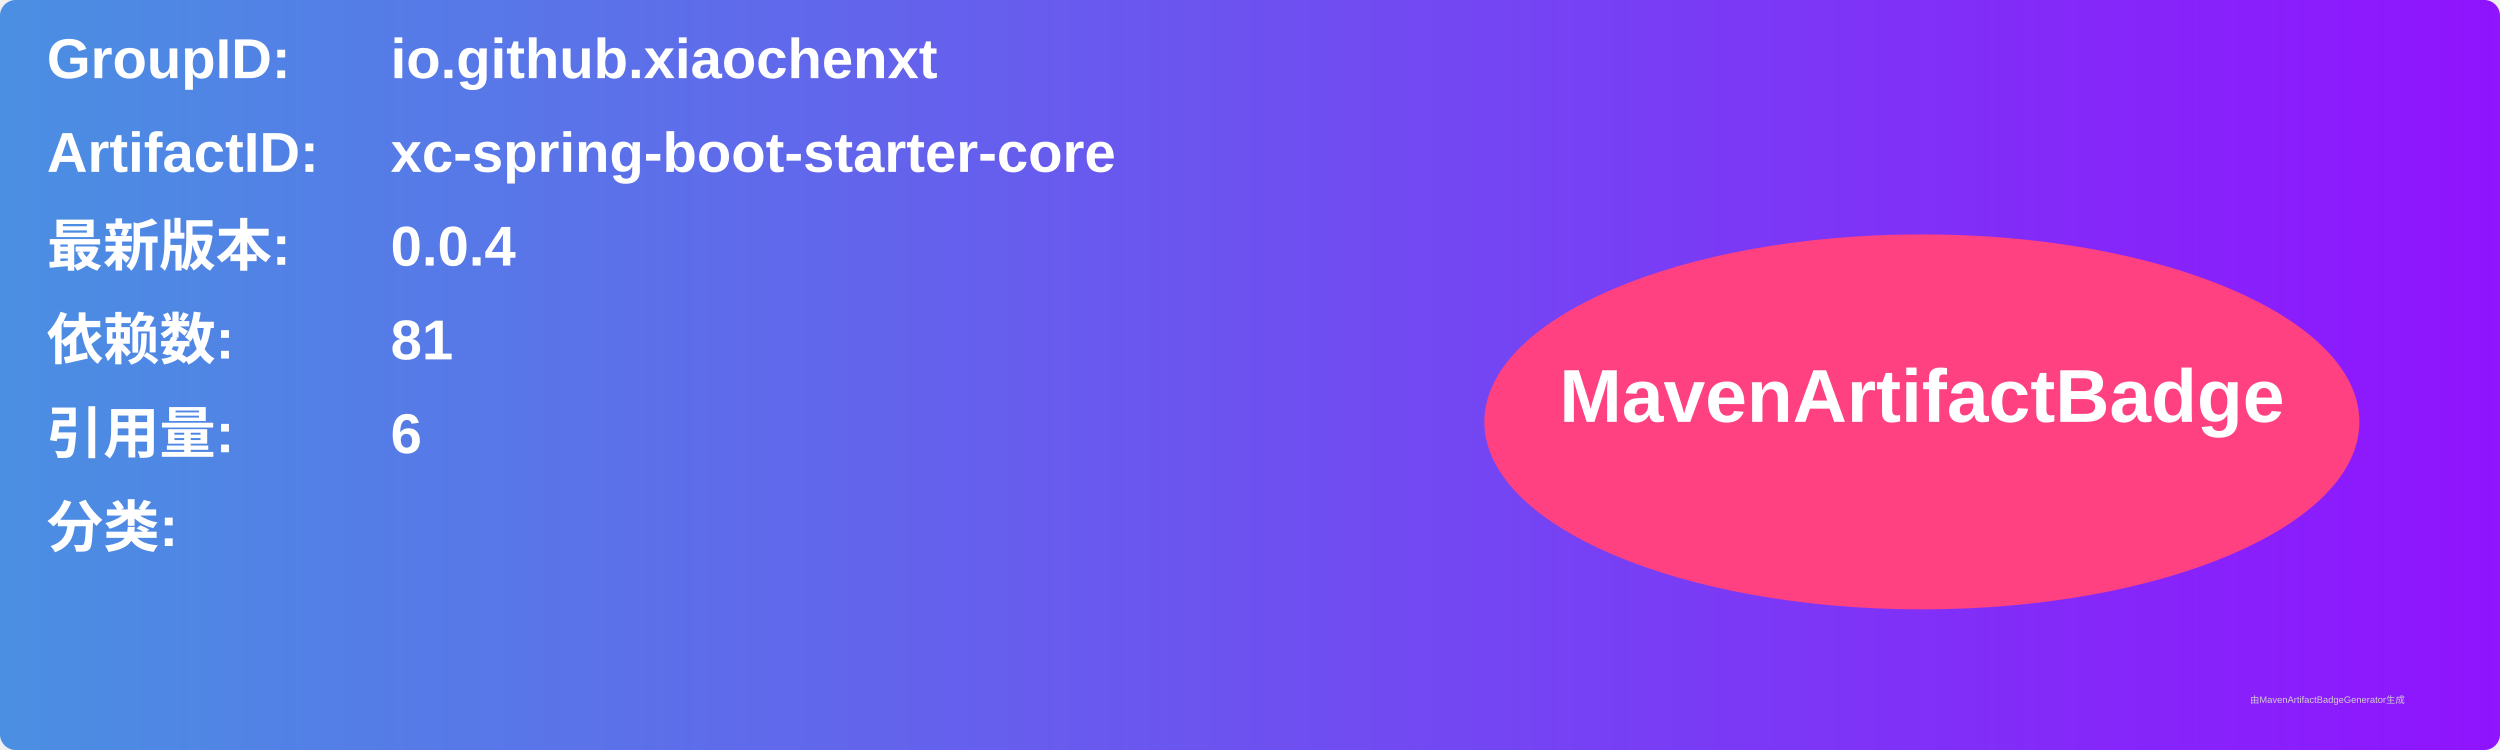
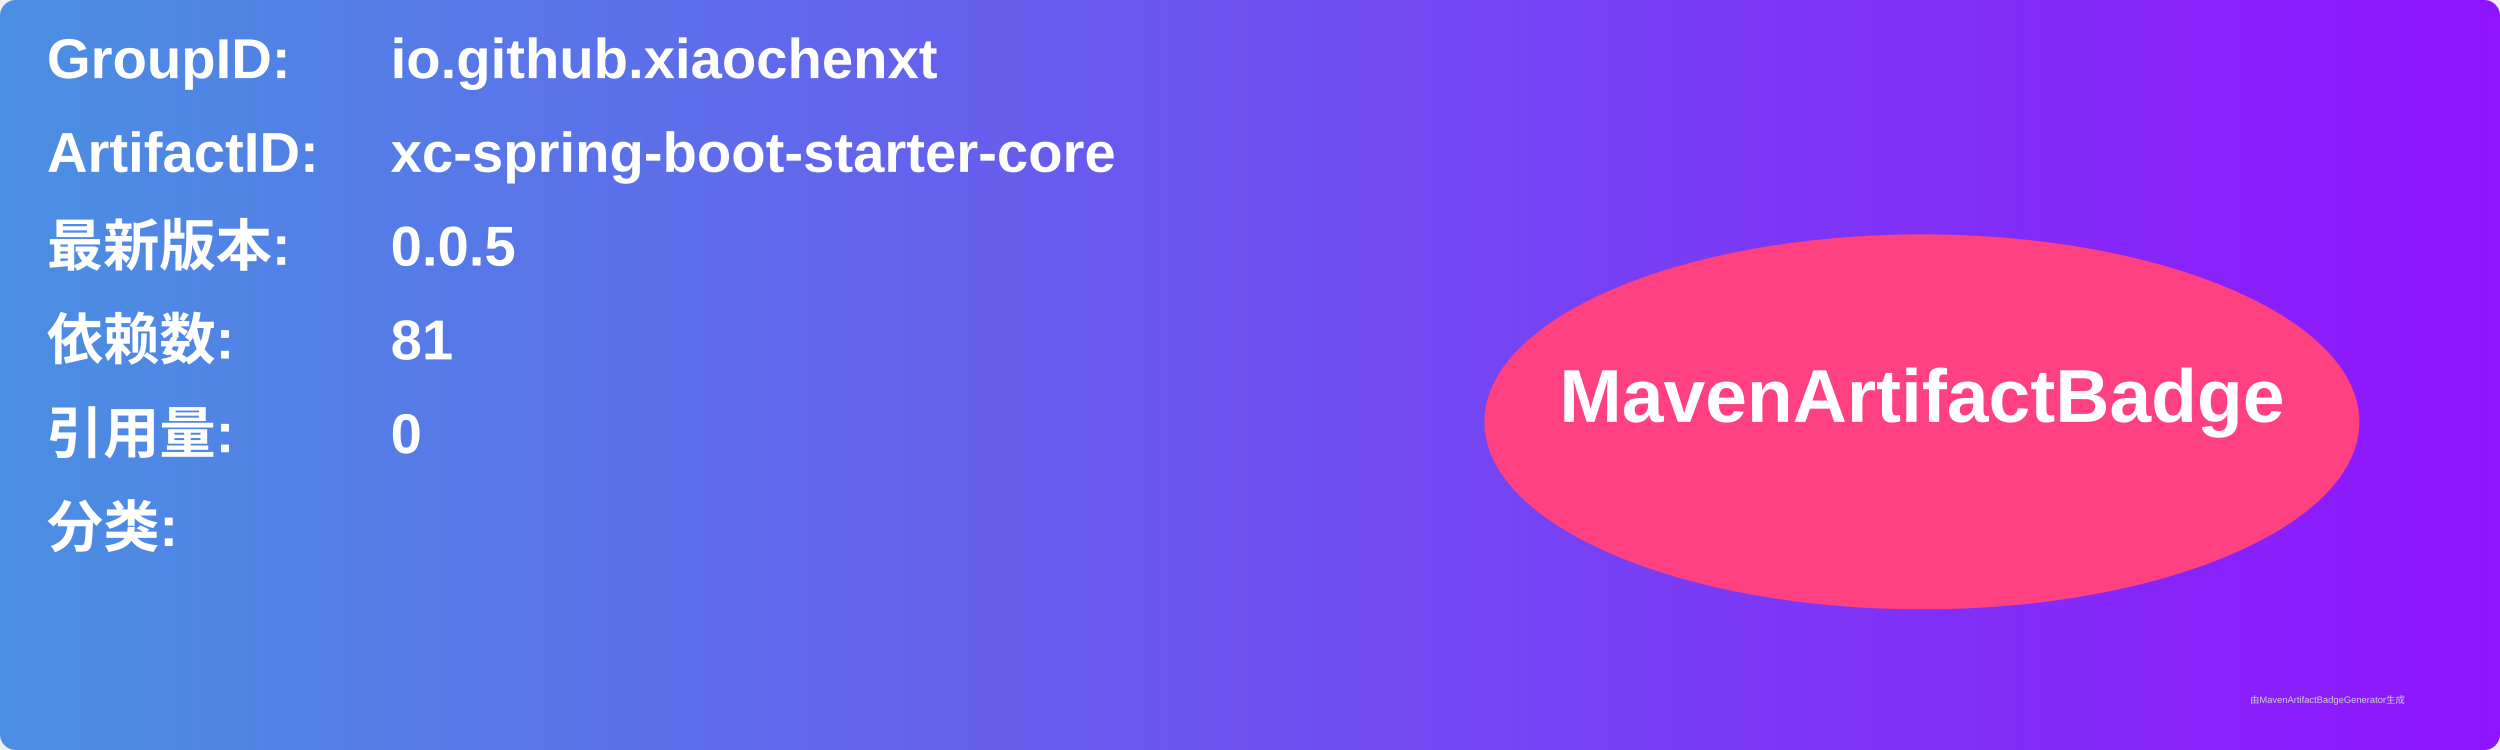
<svg xmlns="http://www.w3.org/2000/svg" width="800" height="240" viewBox="0 0 800 240">
  <linearGradient id="grad" x1="0%" y1="0%" x2="100%" y2="0%">
    <stop offset="0%" stop-color="#4a90e2" />
    <stop offset="100%" stop-color="#9013fe" />
  </linearGradient>
  <rect width="100%" height="100%" rx="5" ry="5" fill="url(#grad)" />
  <g transform="translate(15, 15)">
    <text x="0" y="10" font-family="Arial" font-size="18" fill="white" font-weight="bold" width="260">GroupID:</text>
    <text x="110" y="10" font-family="Arial" font-size="18" fill="white" font-weight="bold" width="460">io.github.xiaochenxt</text>
    <text x="0" y="40" font-family="Arial" font-size="18" fill="white" font-weight="bold" width="260">ArtifactID:</text>
    <text x="110" y="40" font-family="Arial" font-size="18" fill="white" font-weight="bold" width="460">xc-spring-boot-starter-core</text>
    <text x="0" y="70" font-family="Arial" font-size="18" fill="white" font-weight="bold">最新版本:</text>
    <text x="110" y="70" font-family="Arial" font-size="18" fill="white" font-weight="bold">
-       <tspan font-weight="bold">0.0.4</tspan>
+       <tspan font-weight="bold">0.0.5</tspan>
    </text>
    <text x="0" y="100" font-family="Arial" font-size="18" fill="white" font-weight="bold">依赖数: </text>
    <text x="110" y="100" font-family="Arial" font-size="18" fill="white">
      <tspan font-weight="bold">81</tspan>
    </text>
    <text x="0" y="130" font-family="Arial" font-size="18" fill="white" font-weight="bold">引用量: </text>
    <text x="110" y="130" font-family="Arial" font-size="18" fill="white">
-       <tspan font-weight="bold">6</tspan>
+       <tspan font-weight="bold">0</tspan>
    </text>
    <text x="0" y="160" font-family="Arial" font-size="18" fill="white" font-weight="bold">分类:</text>
    <text x="10" y="190" font-family="Arial" font-size="10" fill="white">
      <tspan font-weight="bold" />
    </text>
    <ellipse cx="600" cy="120" rx="140" ry="60" fill="#ff4081" />
    <text x="600" y="120" text-anchor="middle" font-family="Arial" font-size="24" fill="white" font-weight="bold">MavenArtifactBadge</text>
  </g>
  <text x="720" y="225" font-family="Arial" font-size="3" fill="#d0d0d0">由MavenArtifactBadgeGenerator生成</text>
</svg>
